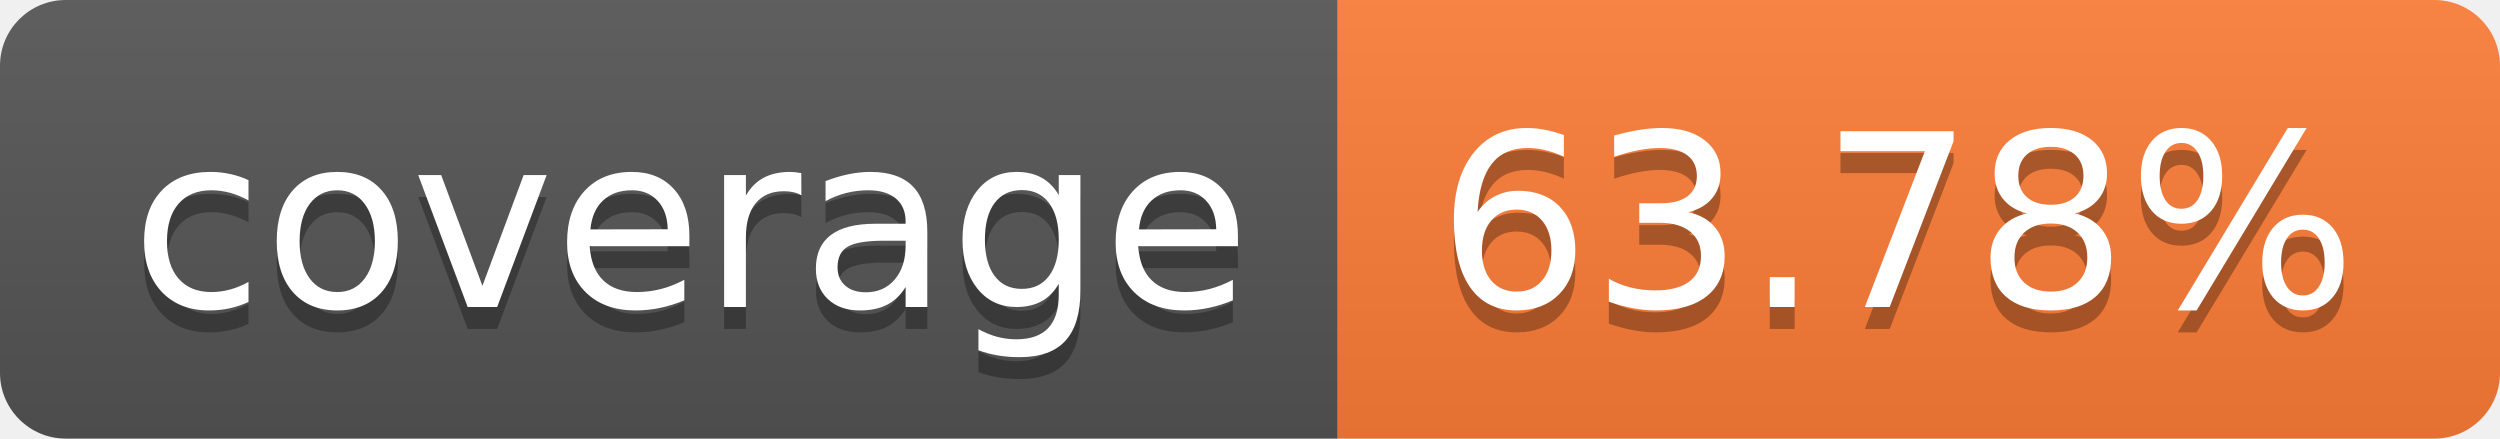
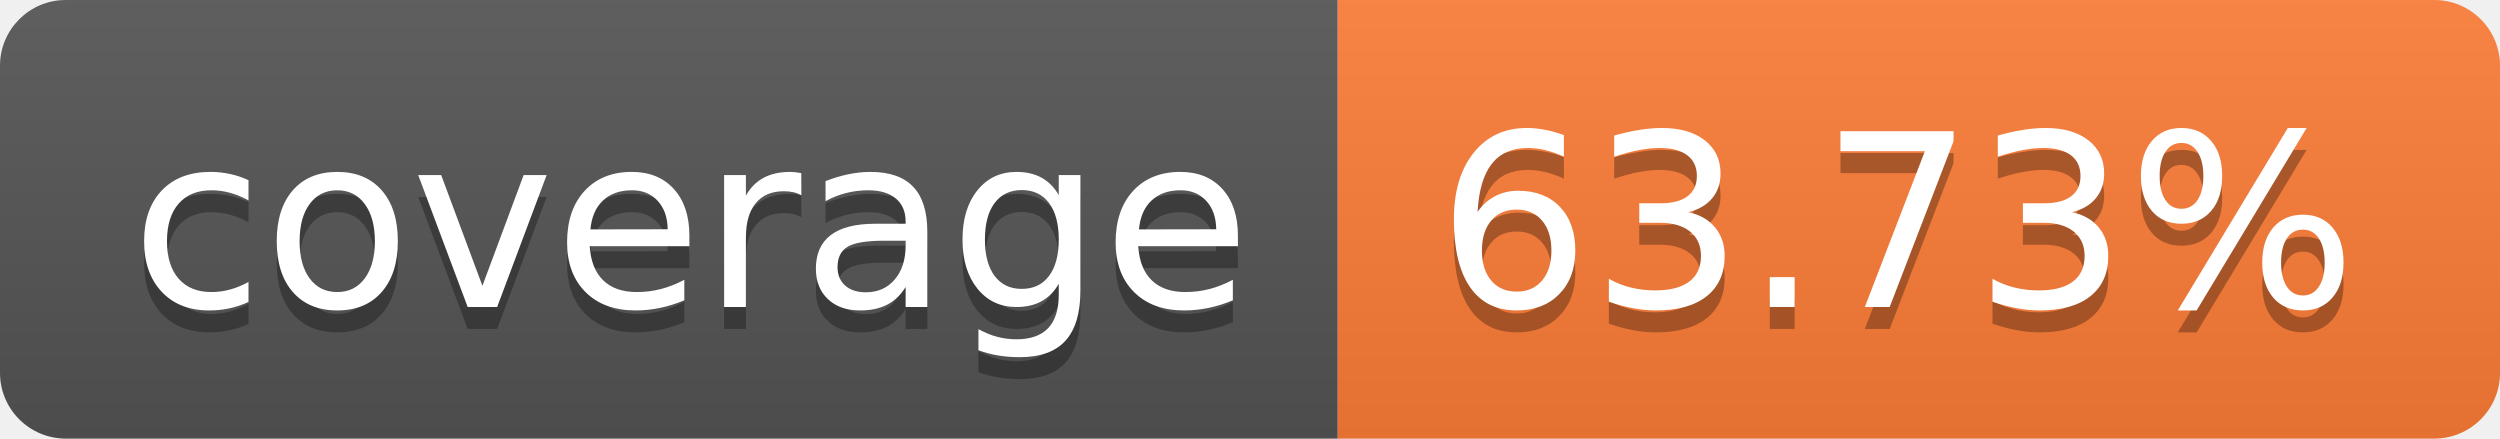
- <svg xmlns="http://www.w3.org/2000/svg" width="114" height="20" role="img" aria-label="coverage: 63.78%">
+ <svg xmlns="http://www.w3.org/2000/svg" width="114" height="20" role="img" aria-label="coverage: 63.73%">
  <linearGradient id="s" x2="0" y2="100%">
    <stop offset="0" stop-color="#bbb" stop-opacity=".1" />
    <stop offset="1" stop-opacity=".1" />
  </linearGradient>
  <clipPath id="r">
    <rect width="114" height="20" rx="3" fill="#fff" />
  </clipPath>
  <g clip-path="url(#r)">
    <rect width="61" height="20" fill="#555" />
    <rect x="61" width="53" height="20" fill="#fe7d37" />
    <rect width="114" height="20" fill="url(#s)" />
  </g>
  <g fill="#fff" text-anchor="middle" font-family="Verdana,Geneva,DejaVu Sans,sans-serif" text-rendering="geometricPrecision" font-size="110">
    <text aria-hidden="true" x="315" y="150" fill="#010101" fill-opacity=".3" transform="scale(.1)" textLength="510">coverage</text>
    <text x="315" y="140" transform="scale(.1)" fill="#fff" textLength="510">coverage</text>
-     <text aria-hidden="true" x="865" y="150" fill="#010101" fill-opacity=".3" transform="scale(.1)" textLength="430">63.78%</text>
-     <text x="865" y="140" transform="scale(.1)" fill="#fff" textLength="430">63.78%</text>
+     <text aria-hidden="true" x="865" y="150" fill="#010101" fill-opacity=".3" transform="scale(.1)" textLength="430">63.73%</text>
+     <text x="865" y="140" transform="scale(.1)" fill="#fff" textLength="430">63.73%</text>
  </g>
</svg>
